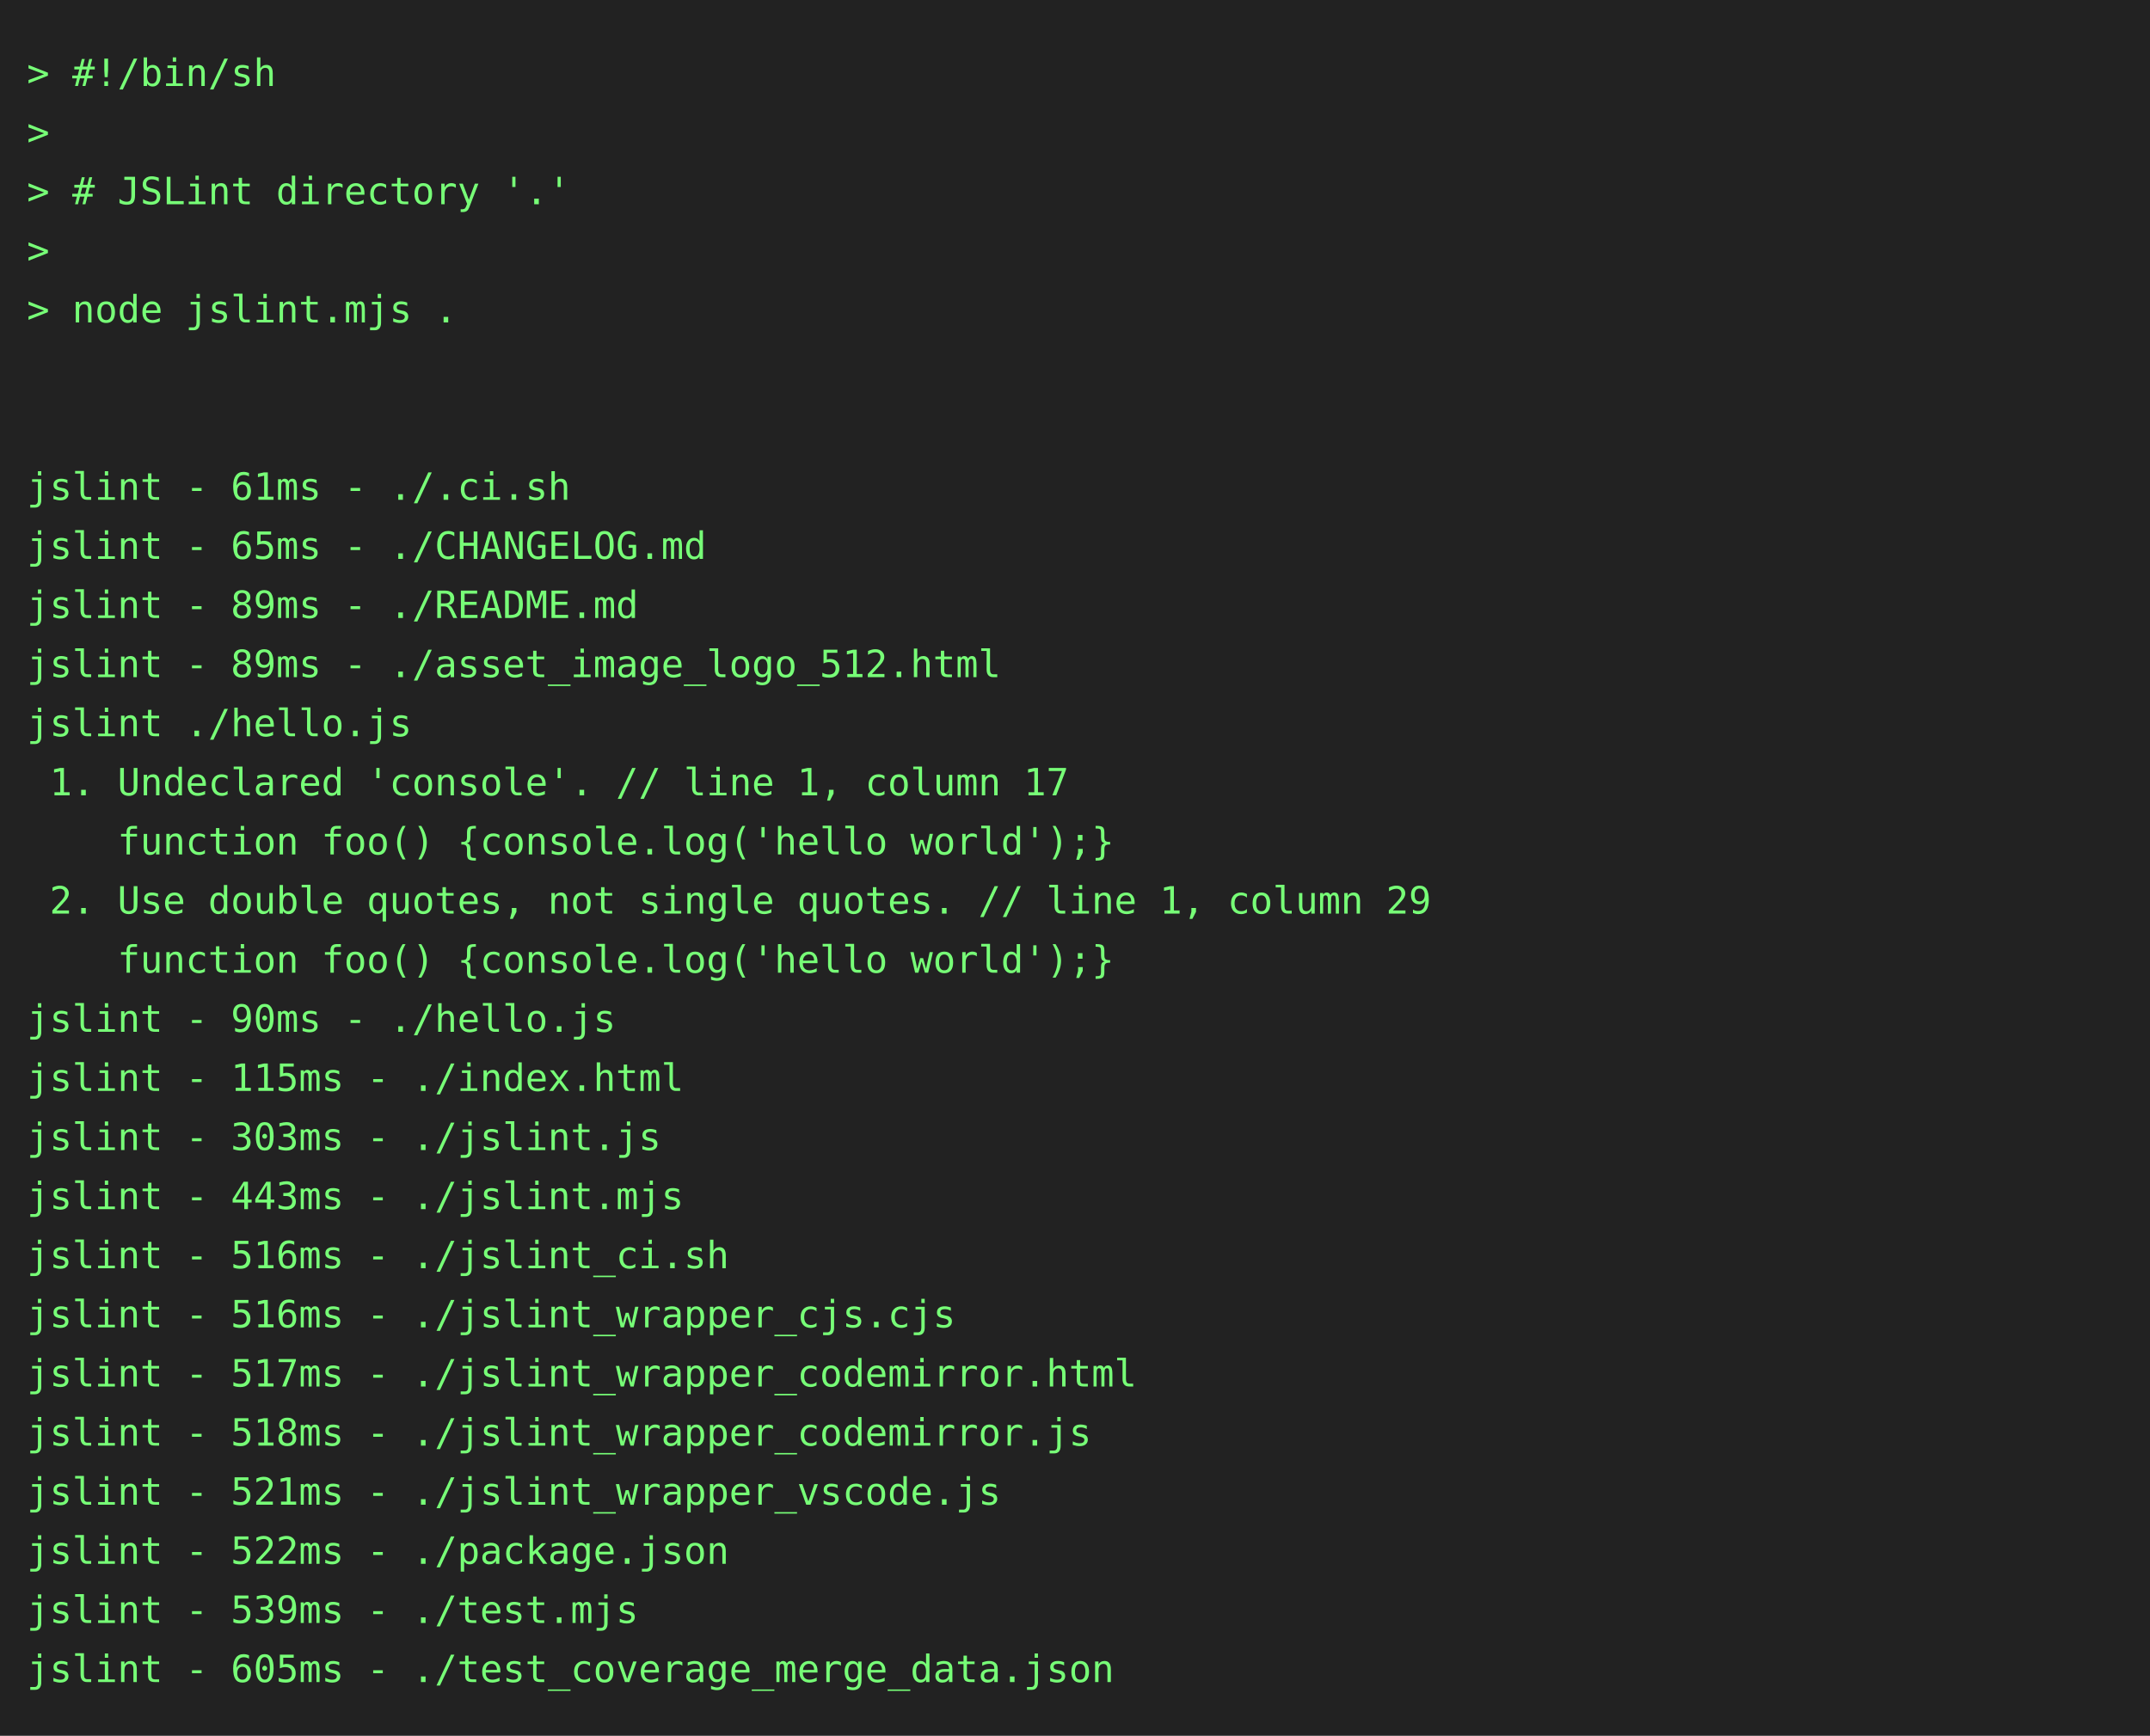
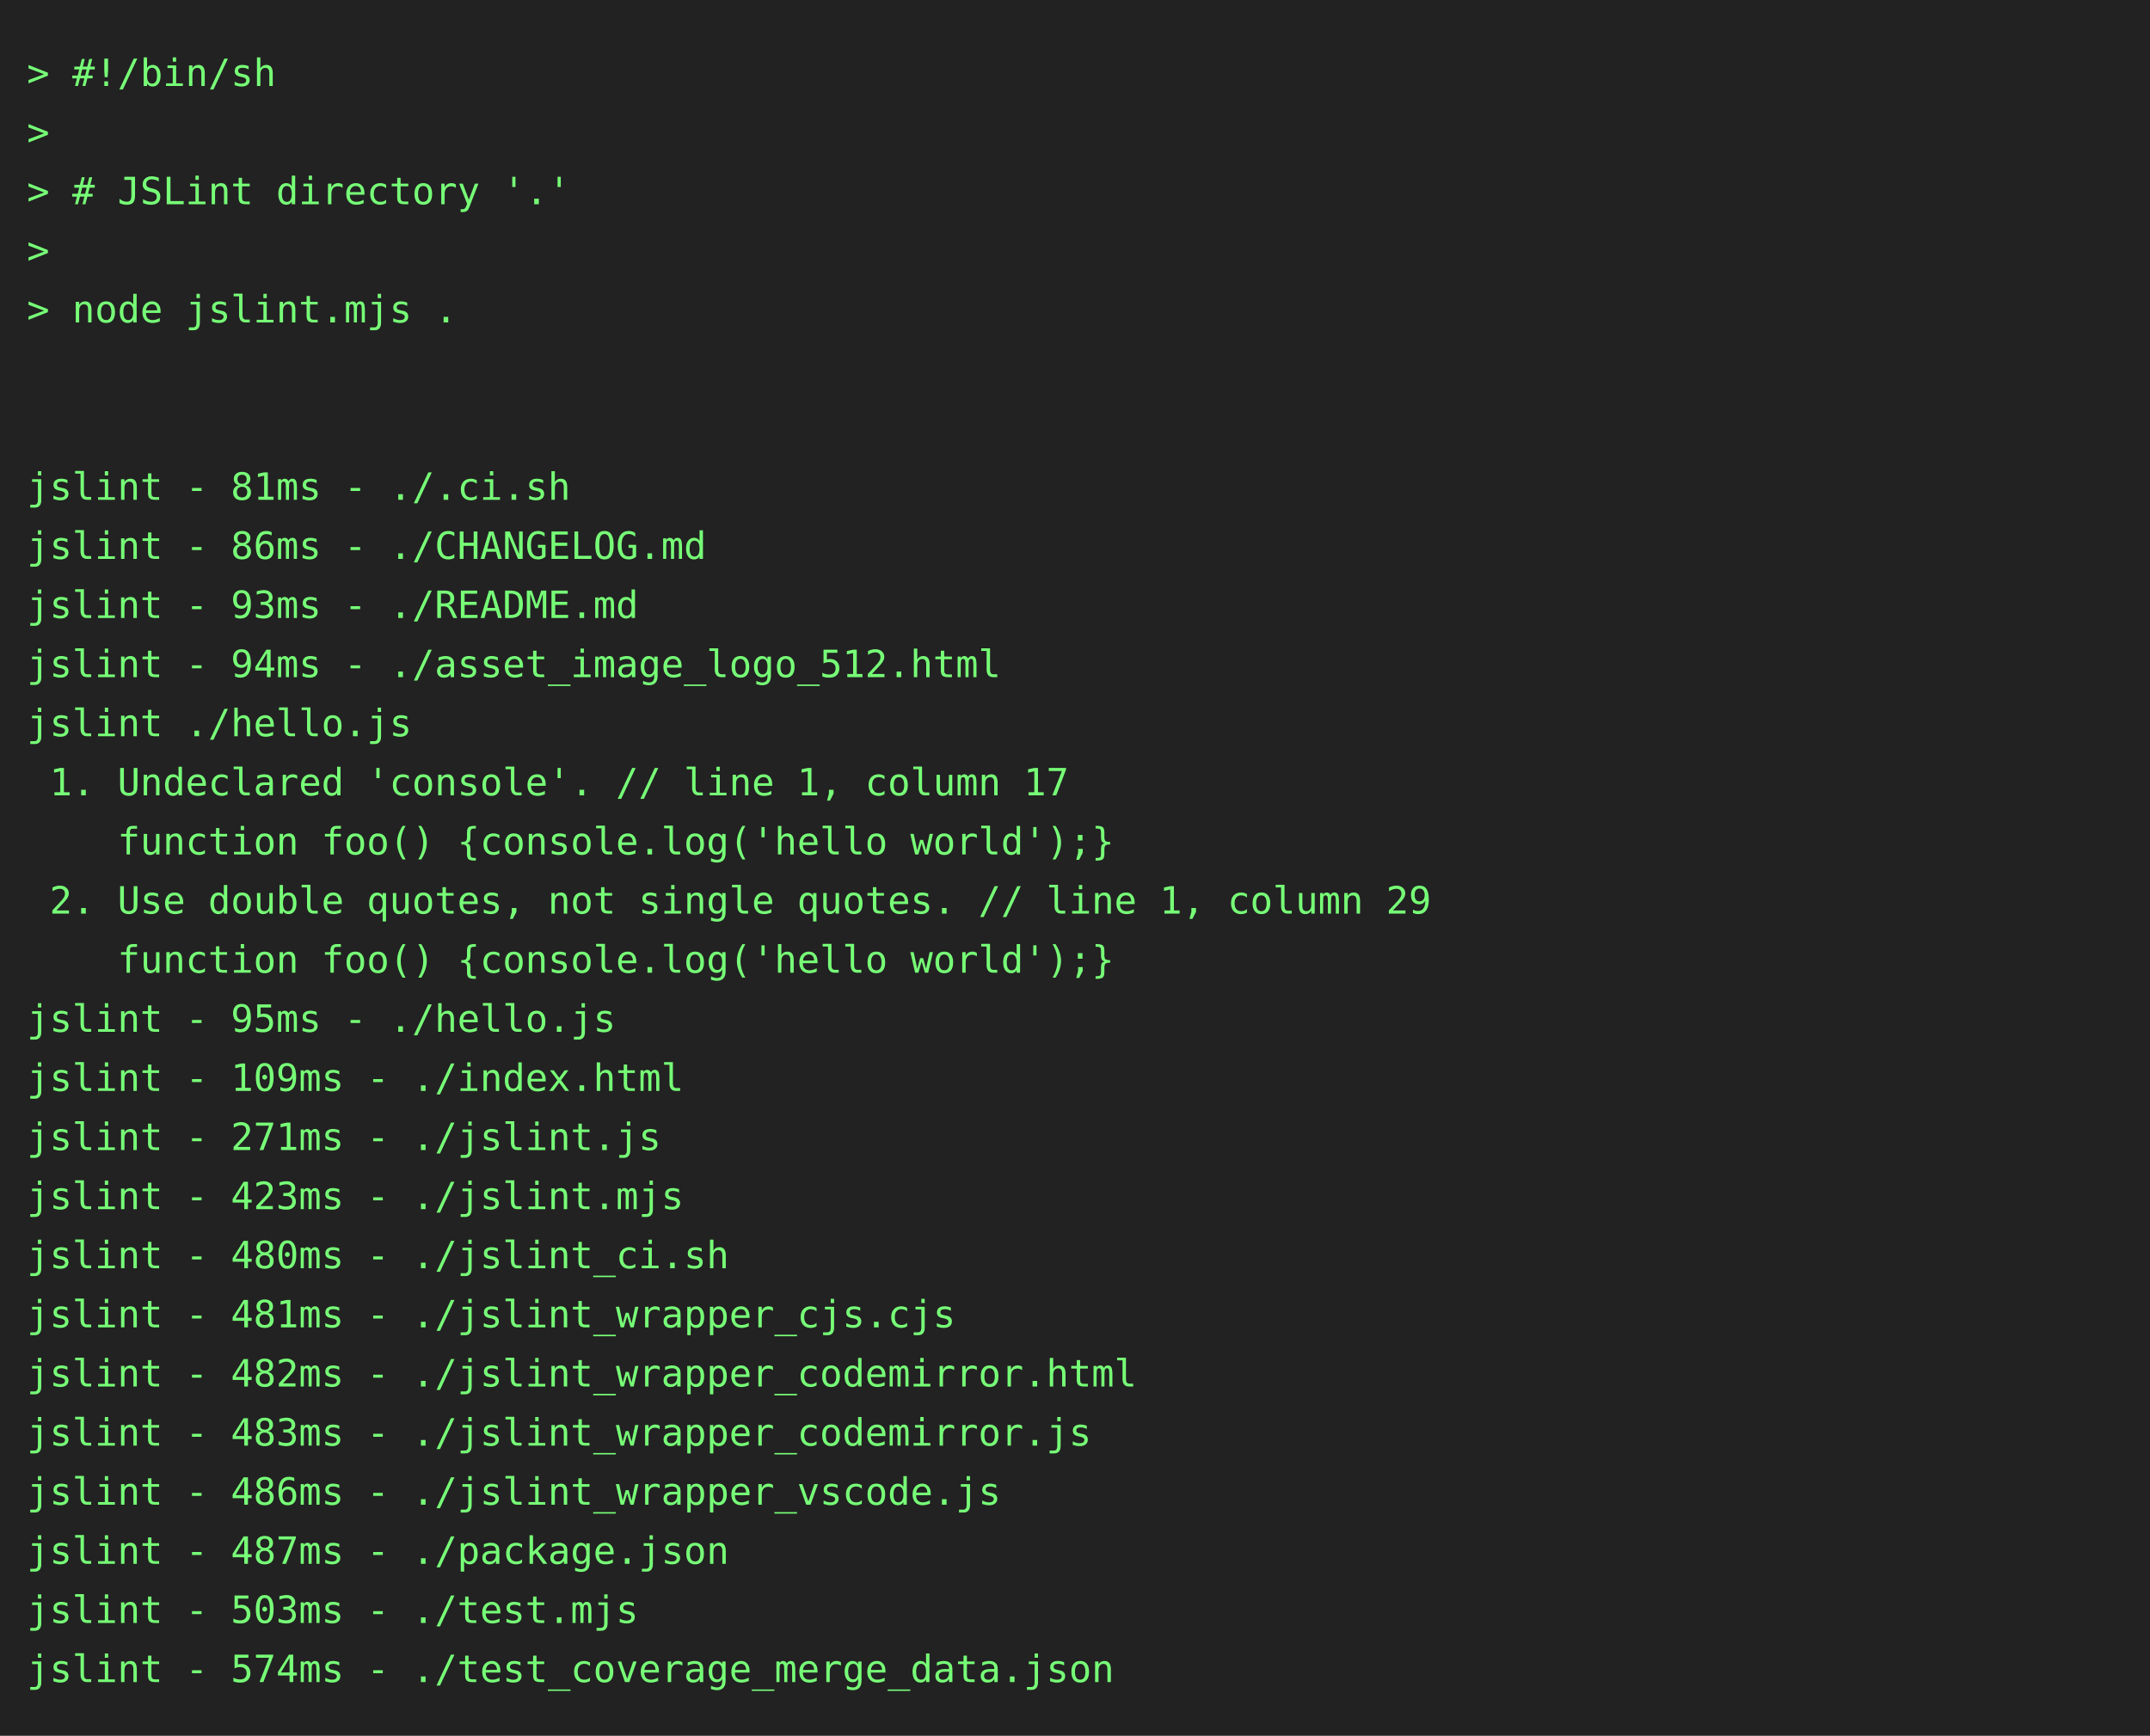
<svg xmlns="http://www.w3.org/2000/svg" height="646" width="800">
  <rect height="646" fill="#222" width="800" />
  <text fill="#7f7" font-family="consolas, menlo, monospace" font-size="14" xml:space="preserve">
    <tspan lengthAdjust="spacingAndGlyphs" textLength="768" x="10" y="32">&gt; #!/bin/sh                                                                                      </tspan>
    <tspan lengthAdjust="spacingAndGlyphs" textLength="768" x="10" y="54">&gt;                                                                                                </tspan>
    <tspan lengthAdjust="spacingAndGlyphs" textLength="768" x="10" y="76">&gt; # JSLint directory '.'                                                                         </tspan>
    <tspan lengthAdjust="spacingAndGlyphs" textLength="768" x="10" y="98">&gt;                                                                                                </tspan>
    <tspan lengthAdjust="spacingAndGlyphs" textLength="768" x="10" y="120">&gt; node jslint.mjs .                                                                              </tspan>
    <tspan lengthAdjust="spacingAndGlyphs" textLength="768" x="10" y="142">                                                                                                 </tspan>
    <tspan lengthAdjust="spacingAndGlyphs" textLength="768" x="10" y="164">                                                                                                 </tspan>
-     <tspan lengthAdjust="spacingAndGlyphs" textLength="768" x="10" y="186">jslint - 61ms - ./.ci.sh                                                                         </tspan>
-     <tspan lengthAdjust="spacingAndGlyphs" textLength="768" x="10" y="208">jslint - 65ms - ./CHANGELOG.md                                                                   </tspan>
-     <tspan lengthAdjust="spacingAndGlyphs" textLength="768" x="10" y="230">jslint - 89ms - ./README.md                                                                      </tspan>
-     <tspan lengthAdjust="spacingAndGlyphs" textLength="768" x="10" y="252">jslint - 89ms - ./asset_image_logo_512.html                                                      </tspan>
+     <tspan lengthAdjust="spacingAndGlyphs" textLength="768" x="10" y="186">jslint - 81ms - ./.ci.sh                                                                         </tspan>
+     <tspan lengthAdjust="spacingAndGlyphs" textLength="768" x="10" y="208">jslint - 86ms - ./CHANGELOG.md                                                                   </tspan>
+     <tspan lengthAdjust="spacingAndGlyphs" textLength="768" x="10" y="230">jslint - 93ms - ./README.md                                                                      </tspan>
+     <tspan lengthAdjust="spacingAndGlyphs" textLength="768" x="10" y="252">jslint - 94ms - ./asset_image_logo_512.html                                                      </tspan>
    <tspan lengthAdjust="spacingAndGlyphs" textLength="768" x="10" y="274">jslint ./hello.js                                                                                </tspan>
    <tspan lengthAdjust="spacingAndGlyphs" textLength="768" x="10" y="296"> 1. Undeclared 'console'. // line 1, column 17                                                   </tspan>
    <tspan lengthAdjust="spacingAndGlyphs" textLength="768" x="10" y="318">    function foo() {console.log('hello world');}                                                 </tspan>
    <tspan lengthAdjust="spacingAndGlyphs" textLength="768" x="10" y="340"> 2. Use double quotes, not single quotes. // line 1, column 29                                   </tspan>
    <tspan lengthAdjust="spacingAndGlyphs" textLength="768" x="10" y="362">    function foo() {console.log('hello world');}                                                 </tspan>
-     <tspan lengthAdjust="spacingAndGlyphs" textLength="768" x="10" y="384">jslint - 90ms - ./hello.js                                                                       </tspan>
-     <tspan lengthAdjust="spacingAndGlyphs" textLength="768" x="10" y="406">jslint - 115ms - ./index.html                                                                    </tspan>
-     <tspan lengthAdjust="spacingAndGlyphs" textLength="768" x="10" y="428">jslint - 303ms - ./jslint.js                                                                     </tspan>
-     <tspan lengthAdjust="spacingAndGlyphs" textLength="768" x="10" y="450">jslint - 443ms - ./jslint.mjs                                                                    </tspan>
-     <tspan lengthAdjust="spacingAndGlyphs" textLength="768" x="10" y="472">jslint - 516ms - ./jslint_ci.sh                                                                  </tspan>
-     <tspan lengthAdjust="spacingAndGlyphs" textLength="768" x="10" y="494">jslint - 516ms - ./jslint_wrapper_cjs.cjs                                                        </tspan>
-     <tspan lengthAdjust="spacingAndGlyphs" textLength="768" x="10" y="516">jslint - 517ms - ./jslint_wrapper_codemirror.html                                                </tspan>
-     <tspan lengthAdjust="spacingAndGlyphs" textLength="768" x="10" y="538">jslint - 518ms - ./jslint_wrapper_codemirror.js                                                  </tspan>
-     <tspan lengthAdjust="spacingAndGlyphs" textLength="768" x="10" y="560">jslint - 521ms - ./jslint_wrapper_vscode.js                                                      </tspan>
-     <tspan lengthAdjust="spacingAndGlyphs" textLength="768" x="10" y="582">jslint - 522ms - ./package.json                                                                  </tspan>
-     <tspan lengthAdjust="spacingAndGlyphs" textLength="768" x="10" y="604">jslint - 539ms - ./test.mjs                                                                      </tspan>
-     <tspan lengthAdjust="spacingAndGlyphs" textLength="768" x="10" y="626">jslint - 605ms - ./test_coverage_merge_data.json                                                 </tspan>
+     <tspan lengthAdjust="spacingAndGlyphs" textLength="768" x="10" y="384">jslint - 95ms - ./hello.js                                                                       </tspan>
+     <tspan lengthAdjust="spacingAndGlyphs" textLength="768" x="10" y="406">jslint - 109ms - ./index.html                                                                    </tspan>
+     <tspan lengthAdjust="spacingAndGlyphs" textLength="768" x="10" y="428">jslint - 271ms - ./jslint.js                                                                     </tspan>
+     <tspan lengthAdjust="spacingAndGlyphs" textLength="768" x="10" y="450">jslint - 423ms - ./jslint.mjs                                                                    </tspan>
+     <tspan lengthAdjust="spacingAndGlyphs" textLength="768" x="10" y="472">jslint - 480ms - ./jslint_ci.sh                                                                  </tspan>
+     <tspan lengthAdjust="spacingAndGlyphs" textLength="768" x="10" y="494">jslint - 481ms - ./jslint_wrapper_cjs.cjs                                                        </tspan>
+     <tspan lengthAdjust="spacingAndGlyphs" textLength="768" x="10" y="516">jslint - 482ms - ./jslint_wrapper_codemirror.html                                                </tspan>
+     <tspan lengthAdjust="spacingAndGlyphs" textLength="768" x="10" y="538">jslint - 483ms - ./jslint_wrapper_codemirror.js                                                  </tspan>
+     <tspan lengthAdjust="spacingAndGlyphs" textLength="768" x="10" y="560">jslint - 486ms - ./jslint_wrapper_vscode.js                                                      </tspan>
+     <tspan lengthAdjust="spacingAndGlyphs" textLength="768" x="10" y="582">jslint - 487ms - ./package.json                                                                  </tspan>
+     <tspan lengthAdjust="spacingAndGlyphs" textLength="768" x="10" y="604">jslint - 503ms - ./test.mjs                                                                      </tspan>
+     <tspan lengthAdjust="spacingAndGlyphs" textLength="768" x="10" y="626">jslint - 574ms - ./test_coverage_merge_data.json                                                 </tspan>
  </text>
</svg>
